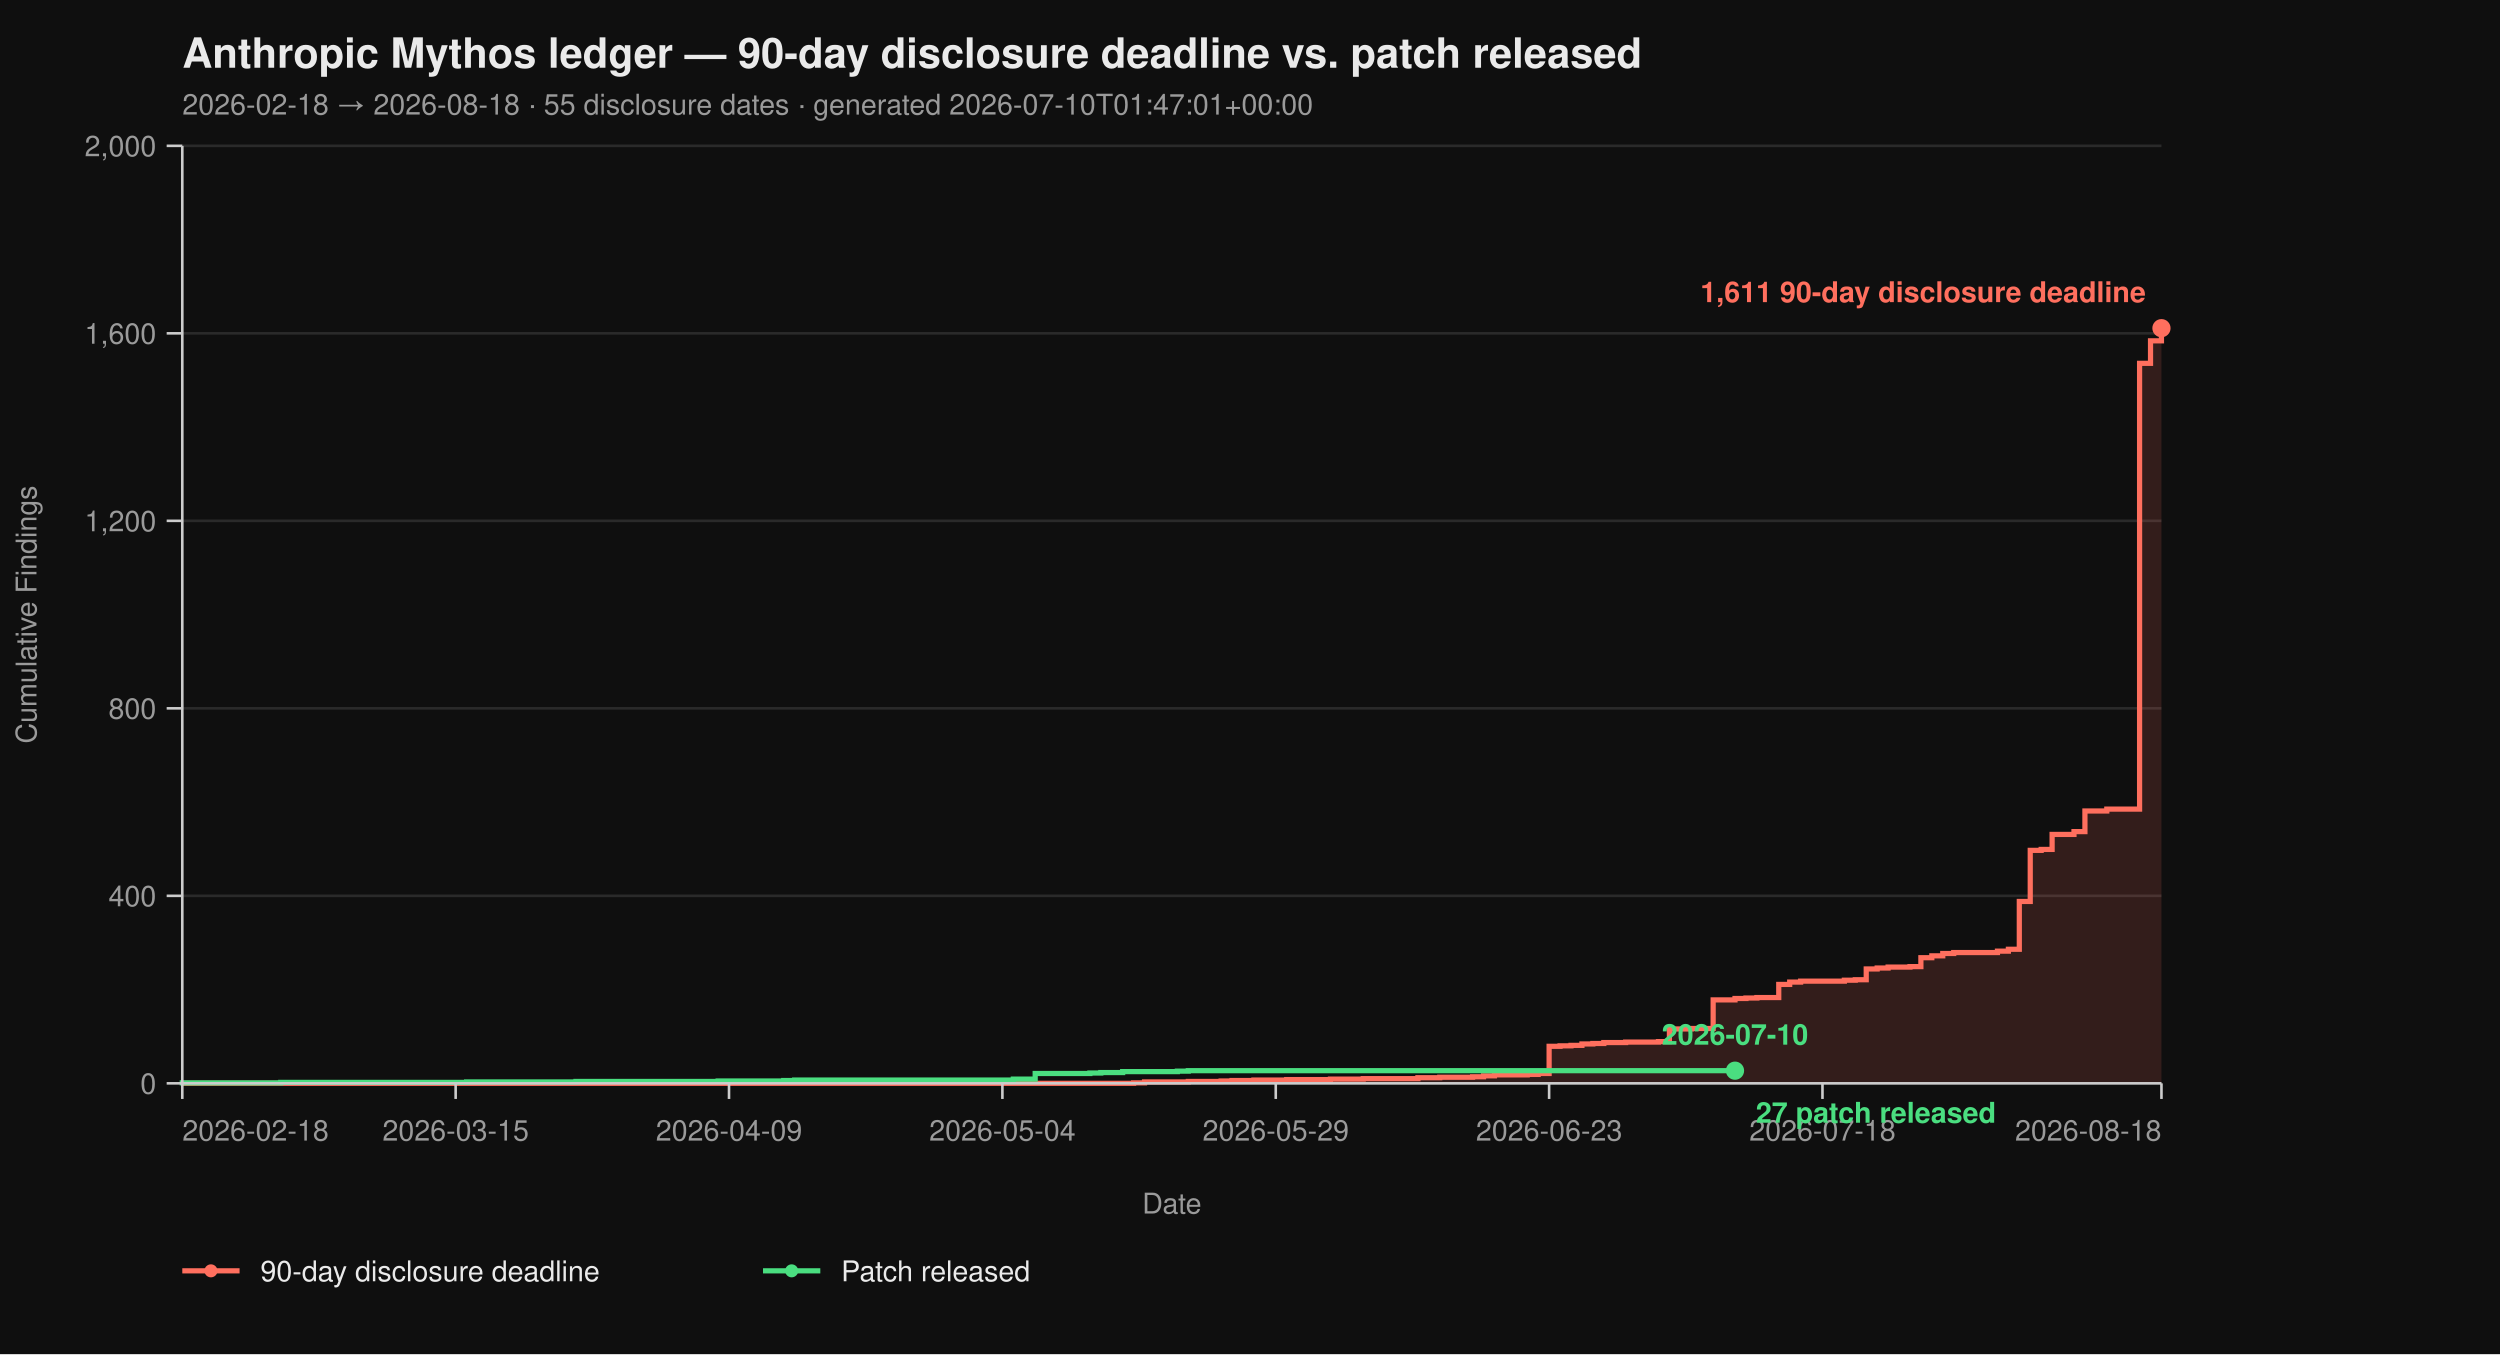
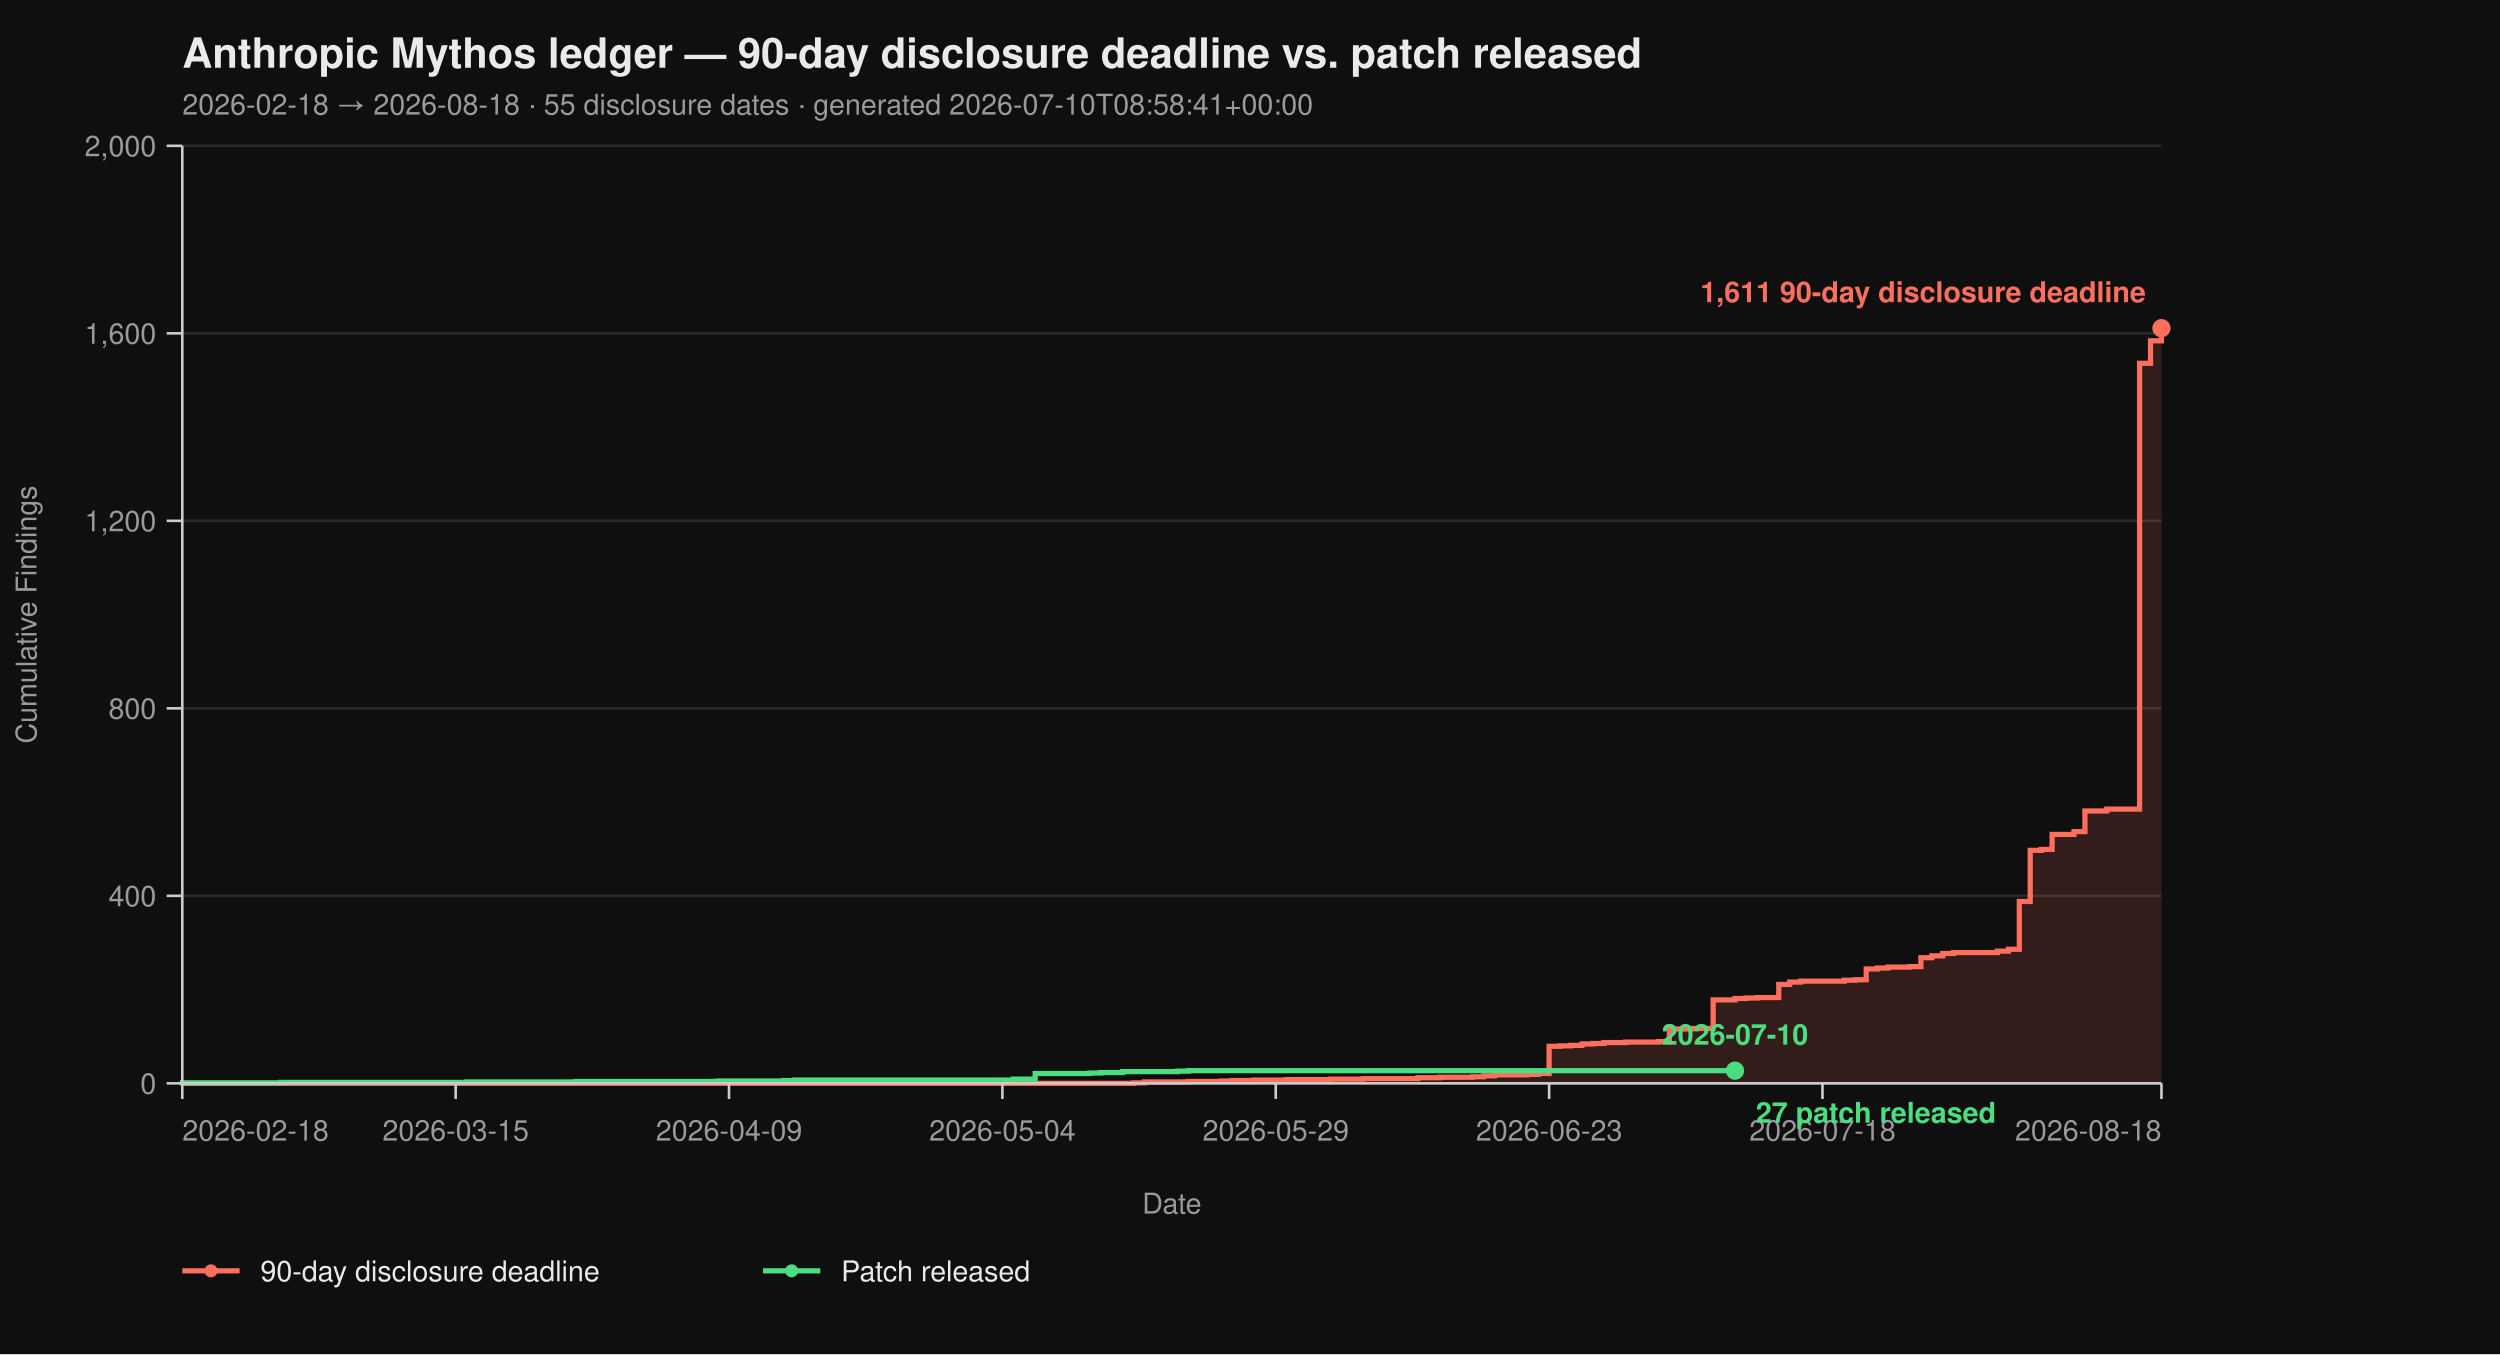
<svg xmlns="http://www.w3.org/2000/svg" viewBox="0 0 960 520" width="960" height="520" font-family="-apple-system, BlinkMacSystemFont, 'Segoe UI', Helvetica, Arial, sans-serif">
  <rect width="100%" height="100%" fill="#0f0f0f" />
  <text x="70" y="26" fill="#eaeaea" font-size="16" font-weight="700">Anthropic Mythos ledger — 90-day disclosure deadline vs. patch released</text>
-   <text x="70" y="44" fill="#9a9a9a" font-size="11">2026-02-18 → 2026-08-18  ·  55 disclosure dates  ·  generated 2026-07-10T01:47:01+00:00</text>
+   <text x="70" y="44" fill="#9a9a9a" font-size="11">2026-02-18 → 2026-08-18  ·  55 disclosure dates  ·  generated 2026-07-10T08:58:41+00:00</text>
  <line x1="70" y1="416.00" x2="830" y2="416.00" stroke="#2a2a2a" stroke-width="1" />
  <line x1="70" y1="344.00" x2="830" y2="344.00" stroke="#2a2a2a" stroke-width="1" />
  <line x1="70" y1="272.00" x2="830" y2="272.00" stroke="#2a2a2a" stroke-width="1" />
  <line x1="70" y1="200.00" x2="830" y2="200.00" stroke="#2a2a2a" stroke-width="1" />
  <line x1="70" y1="128.00" x2="830" y2="128.00" stroke="#2a2a2a" stroke-width="1" />
  <line x1="70" y1="56.00" x2="830" y2="56.00" stroke="#2a2a2a" stroke-width="1" />
  <path d="M 70.00 416.00 L 435.30 416.00 L 435.30 415.82 L 439.50 415.82 L 439.50 415.46 L 456.30 415.46 L 456.30 415.28 L 468.90 415.28 L 468.90 415.10 L 473.09 415.10 L 473.09 414.92 L 481.49 414.92 L 481.49 414.74 L 494.09 414.74 L 494.09 414.56 L 510.88 414.56 L 510.88 414.38 L 523.48 414.38 L 523.48 414.20 L 544.48 414.20 L 544.48 413.84 L 552.87 413.84 L 552.87 413.66 L 565.47 413.66 L 565.47 413.48 L 569.67 413.48 L 569.67 413.12 L 573.87 413.12 L 573.87 412.76 L 586.46 412.76 L 586.46 412.58 L 590.66 412.58 L 590.66 412.22 L 594.86 412.22 L 594.86 401.78 L 599.06 401.78 L 599.06 401.60 L 603.26 401.60 L 603.26 401.42 L 607.46 401.42 L 607.46 400.88 L 611.66 400.88 L 611.66 400.70 L 615.86 400.70 L 615.86 400.34 L 624.25 400.34 L 624.25 400.16 L 636.85 400.16 L 636.85 399.98 L 641.05 399.98 L 641.05 395.12 L 649.45 395.12 L 649.45 394.94 L 657.85 394.94 L 657.85 383.96 L 666.24 383.96 L 666.24 383.42 L 670.44 383.42 L 670.44 383.24 L 674.64 383.24 L 674.64 383.06 L 683.04 383.06 L 683.04 378.02 L 687.24 378.02 L 687.24 377.12 L 691.44 377.12 L 691.44 376.76 L 708.23 376.76 L 708.23 376.40 L 712.43 376.40 L 712.43 376.22 L 716.63 376.22 L 716.63 372.08 L 720.83 372.08 L 720.83 371.72 L 725.03 371.72 L 725.03 371.36 L 733.43 371.36 L 733.43 371.18 L 737.62 371.18 L 737.62 367.76 L 741.82 367.76 L 741.82 367.04 L 746.02 367.04 L 746.02 366.14 L 750.22 366.14 L 750.22 365.78 L 767.02 365.78 L 767.02 365.24 L 771.22 365.24 L 771.22 364.52 L 775.41 364.52 L 775.41 346.16 L 779.61 346.16 L 779.61 326.54 L 783.81 326.54 L 783.81 326.18 L 788.01 326.18 L 788.01 320.42 L 796.41 320.42 L 796.41 319.34 L 800.61 319.34 L 800.61 311.42 L 809.01 311.42 L 809.01 310.70 L 821.60 310.70 L 821.60 139.52 L 825.80 139.52 L 825.80 130.88 L 830.00 130.88 L 830.00 126.02 L 830.00 126.02 L 830.00 416.00 Z" fill="#ff6f5e26" stroke="none" />
  <path d="M 70.00 416.00 L 435.30 416.00 L 435.30 415.82 L 439.50 415.82 L 439.50 415.46 L 456.30 415.46 L 456.30 415.28 L 468.90 415.28 L 468.90 415.10 L 473.09 415.10 L 473.09 414.92 L 481.49 414.92 L 481.49 414.74 L 494.09 414.74 L 494.09 414.56 L 510.88 414.56 L 510.88 414.38 L 523.48 414.38 L 523.48 414.20 L 544.48 414.20 L 544.48 413.84 L 552.87 413.84 L 552.87 413.66 L 565.47 413.66 L 565.47 413.48 L 569.67 413.48 L 569.67 413.12 L 573.87 413.12 L 573.87 412.76 L 586.46 412.76 L 586.46 412.58 L 590.66 412.58 L 590.66 412.22 L 594.86 412.22 L 594.86 401.78 L 599.06 401.78 L 599.06 401.60 L 603.26 401.60 L 603.26 401.42 L 607.46 401.42 L 607.46 400.88 L 611.66 400.88 L 611.66 400.70 L 615.86 400.70 L 615.86 400.34 L 624.25 400.34 L 624.25 400.16 L 636.85 400.16 L 636.85 399.98 L 641.05 399.98 L 641.05 395.12 L 649.45 395.12 L 649.45 394.94 L 657.85 394.94 L 657.85 383.96 L 666.24 383.96 L 666.24 383.42 L 670.44 383.42 L 670.44 383.24 L 674.64 383.24 L 674.64 383.06 L 683.04 383.06 L 683.04 378.02 L 687.24 378.02 L 687.24 377.12 L 691.44 377.12 L 691.44 376.76 L 708.23 376.76 L 708.23 376.40 L 712.43 376.40 L 712.43 376.22 L 716.63 376.22 L 716.63 372.08 L 720.83 372.08 L 720.83 371.72 L 725.03 371.72 L 725.03 371.36 L 733.43 371.36 L 733.43 371.18 L 737.62 371.18 L 737.62 367.76 L 741.82 367.76 L 741.82 367.04 L 746.02 367.04 L 746.02 366.14 L 750.22 366.14 L 750.22 365.78 L 767.02 365.78 L 767.02 365.24 L 771.22 365.24 L 771.22 364.52 L 775.41 364.52 L 775.41 346.16 L 779.61 346.16 L 779.61 326.54 L 783.81 326.54 L 783.81 326.18 L 788.01 326.18 L 788.01 320.42 L 796.41 320.42 L 796.41 319.34 L 800.61 319.34 L 800.61 311.42 L 809.01 311.42 L 809.01 310.70 L 821.60 310.70 L 821.60 139.52 L 825.80 139.52 L 825.80 130.88 L 830.00 130.88 L 830.00 126.02 L 830.00 126.02" fill="none" stroke="#ff6f5e" stroke-width="2" stroke-linejoin="miter" stroke-linecap="butt" />
  <path d="M 70.00 416.00 L 70.00 416.00 L 70.00 415.82 L 107.79 415.82 L 107.79 415.64 L 179.17 415.64 L 179.17 415.46 L 221.16 415.46 L 221.16 415.28 L 275.75 415.28 L 275.75 415.10 L 300.94 415.10 L 300.94 414.92 L 305.14 414.92 L 305.14 414.74 L 389.12 414.74 L 389.12 414.38 L 397.51 414.38 L 397.51 412.22 L 418.51 412.22 L 418.51 412.04 L 422.71 412.04 L 422.71 411.86 L 431.10 411.86 L 431.10 411.50 L 452.10 411.50 L 452.10 411.32 L 456.30 411.32 L 456.30 411.14 L 666.24 411.14" fill="none" stroke="#4ade80" stroke-width="2" stroke-linejoin="miter" stroke-linecap="butt" />
  <line x1="70" y1="56" x2="70" y2="416" stroke="#cccccc" stroke-width="1" />
  <line x1="70" y1="416" x2="830" y2="416" stroke="#cccccc" stroke-width="1" />
  <line x1="64" y1="416.00" x2="70" y2="416.00" stroke="#cccccc" stroke-width="1" />
  <line x1="64" y1="344.00" x2="70" y2="344.00" stroke="#cccccc" stroke-width="1" />
  <line x1="64" y1="272.00" x2="70" y2="272.00" stroke="#cccccc" stroke-width="1" />
  <line x1="64" y1="200.00" x2="70" y2="200.00" stroke="#cccccc" stroke-width="1" />
  <line x1="64" y1="128.00" x2="70" y2="128.00" stroke="#cccccc" stroke-width="1" />
  <line x1="64" y1="56.00" x2="70" y2="56.00" stroke="#cccccc" stroke-width="1" />
  <text x="60" y="420.00" text-anchor="end" fill="#9a9a9a" font-size="11">0</text>
  <text x="60" y="348.00" text-anchor="end" fill="#9a9a9a" font-size="11">400</text>
  <text x="60" y="276.00" text-anchor="end" fill="#9a9a9a" font-size="11">800</text>
  <text x="60" y="204.00" text-anchor="end" fill="#9a9a9a" font-size="11">1,200</text>
  <text x="60" y="132.00" text-anchor="end" fill="#9a9a9a" font-size="11">1,600</text>
  <text x="60" y="60.00" text-anchor="end" fill="#9a9a9a" font-size="11">2,000</text>
  <text x="14" y="236.00" fill="#9a9a9a" font-size="11" transform="rotate(-90 14 236.00)" text-anchor="middle">Cumulative Findings</text>
  <line x1="70.00" y1="416" x2="70.00" y2="422" stroke="#cccccc" stroke-width="1" />
  <line x1="174.97" y1="416" x2="174.97" y2="422" stroke="#cccccc" stroke-width="1" />
  <line x1="279.94" y1="416" x2="279.94" y2="422" stroke="#cccccc" stroke-width="1" />
  <line x1="384.92" y1="416" x2="384.92" y2="422" stroke="#cccccc" stroke-width="1" />
  <line x1="489.89" y1="416" x2="489.89" y2="422" stroke="#cccccc" stroke-width="1" />
  <line x1="594.86" y1="416" x2="594.86" y2="422" stroke="#cccccc" stroke-width="1" />
  <line x1="699.83" y1="416" x2="699.83" y2="422" stroke="#cccccc" stroke-width="1" />
  <line x1="830.00" y1="416" x2="830.00" y2="422" stroke="#cccccc" stroke-width="1" />
  <text x="70.00" y="438" text-anchor="start" fill="#9a9a9a" font-size="11">2026-02-18</text>
  <text x="174.97" y="438" text-anchor="middle" fill="#9a9a9a" font-size="11">2026-03-15</text>
  <text x="279.94" y="438" text-anchor="middle" fill="#9a9a9a" font-size="11">2026-04-09</text>
  <text x="384.92" y="438" text-anchor="middle" fill="#9a9a9a" font-size="11">2026-05-04</text>
  <text x="489.89" y="438" text-anchor="middle" fill="#9a9a9a" font-size="11">2026-05-29</text>
  <text x="594.86" y="438" text-anchor="middle" fill="#9a9a9a" font-size="11">2026-06-23</text>
  <text x="699.83" y="438" text-anchor="middle" fill="#9a9a9a" font-size="11">2026-07-18</text>
  <text x="830.00" y="438" text-anchor="end" fill="#9a9a9a" font-size="11">2026-08-18</text>
  <text x="450.00" y="466" fill="#9a9a9a" font-size="11" text-anchor="middle">Date</text>
  <circle cx="830.00" cy="126.02" r="3.5" fill="#ff6f5e" />
  <text x="824.00" y="116.02" text-anchor="end" fill="#ff6f5e" font-size="11" font-weight="600">1,611 90-day disclosure deadline</text>
  <circle cx="666.24" cy="411.14" r="3.5" fill="#4ade80" />
  <text x="674.24" y="431.14" text-anchor="start" fill="#4ade80" font-size="11" font-weight="600">27 patch released</text>
  <text x="666.24" y="401.14" text-anchor="middle" fill="#4ade80" font-size="11" font-weight="600">2026-07-10</text>
  <line x1="70" y1="488" x2="92" y2="488" stroke="#ff6f5e" stroke-width="2" />
  <circle cx="81" cy="488" r="2.5" fill="#ff6f5e" />
  <text x="100" y="492" fill="#eaeaea" font-size="11">90-day disclosure deadline</text>
  <line x1="293.0" y1="488" x2="315.0" y2="488" stroke="#4ade80" stroke-width="2" />
  <circle cx="304.0" cy="488" r="2.5" fill="#4ade80" />
  <text x="323.0" y="492" fill="#eaeaea" font-size="11">Patch released</text>
</svg>
